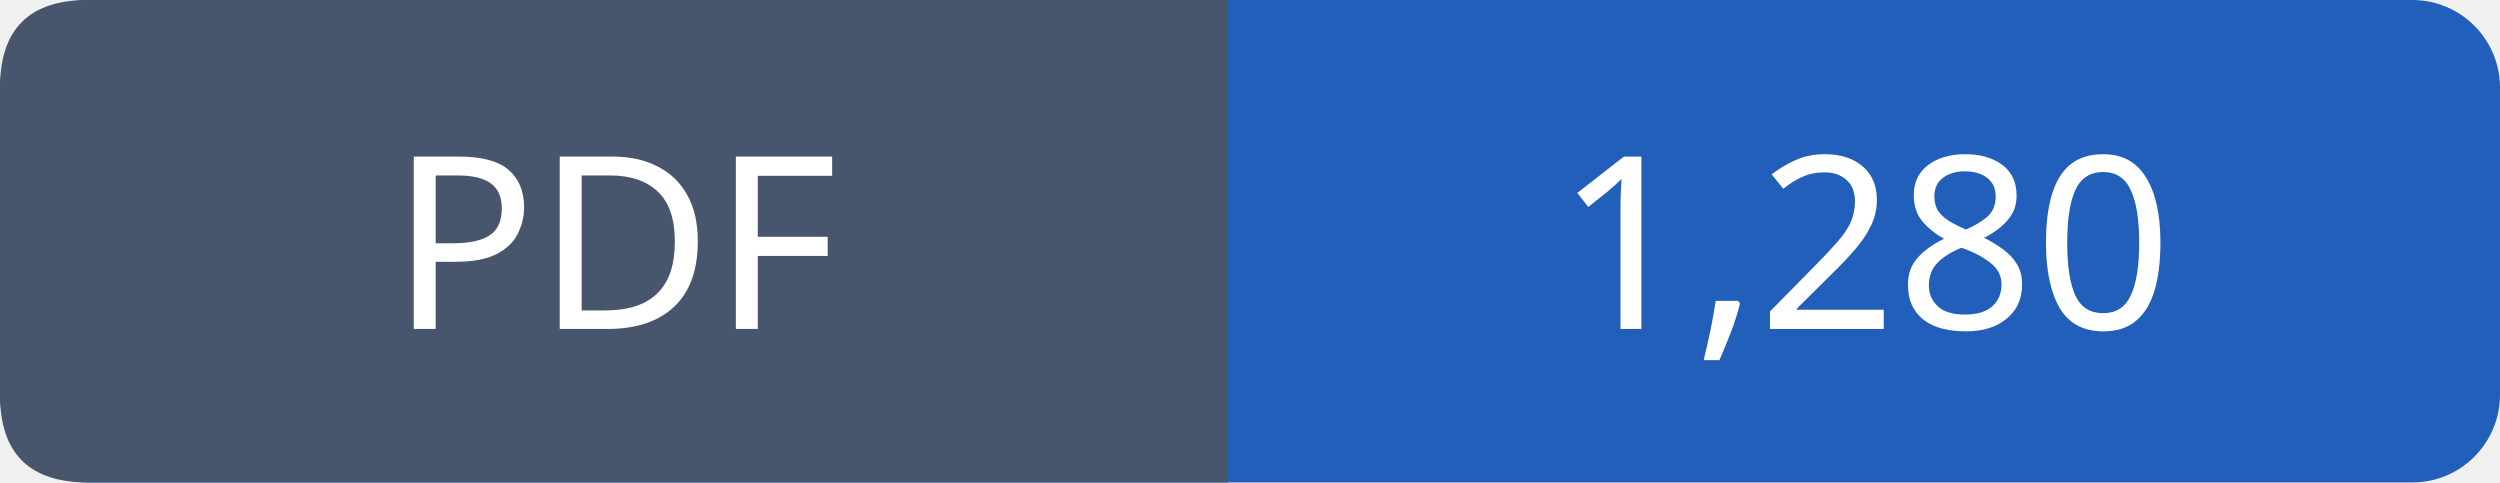
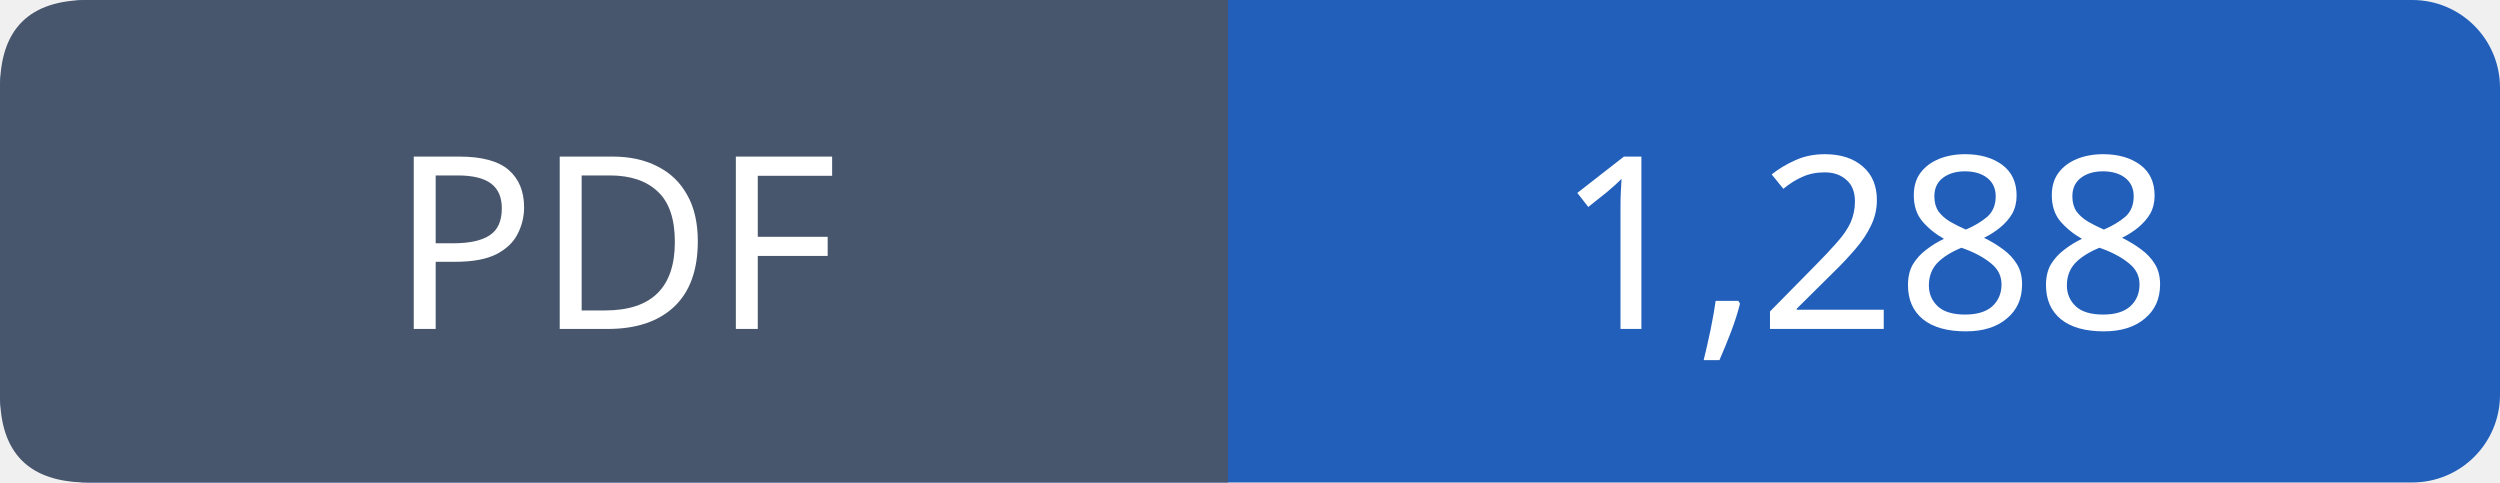
- <svg xmlns="http://www.w3.org/2000/svg" width="114" height="22" viewBox="0 0 114 22" role="img" aria-label="PDF: 1,280">
+ <svg xmlns="http://www.w3.org/2000/svg" width="114" height="22" viewBox="0 0 114 22" role="img" aria-label="PDF: 1,288">
  <rect width="114" height="22" rx="4" fill="#215fbb" />
  <path fill="#47566c" d="M4 0h52v22H4q-4 0-4-4V4q0-4 4-4" />
  <g font-family="Verdana,sans-serif" font-size="11" fill="white" text-anchor="middle">
    <text x="28.0" y="15">PDF</text>
-     <text x="85.0" y="15">1,280</text>
+     <text x="85.0" y="15">1,288</text>
  </g>
</svg>
